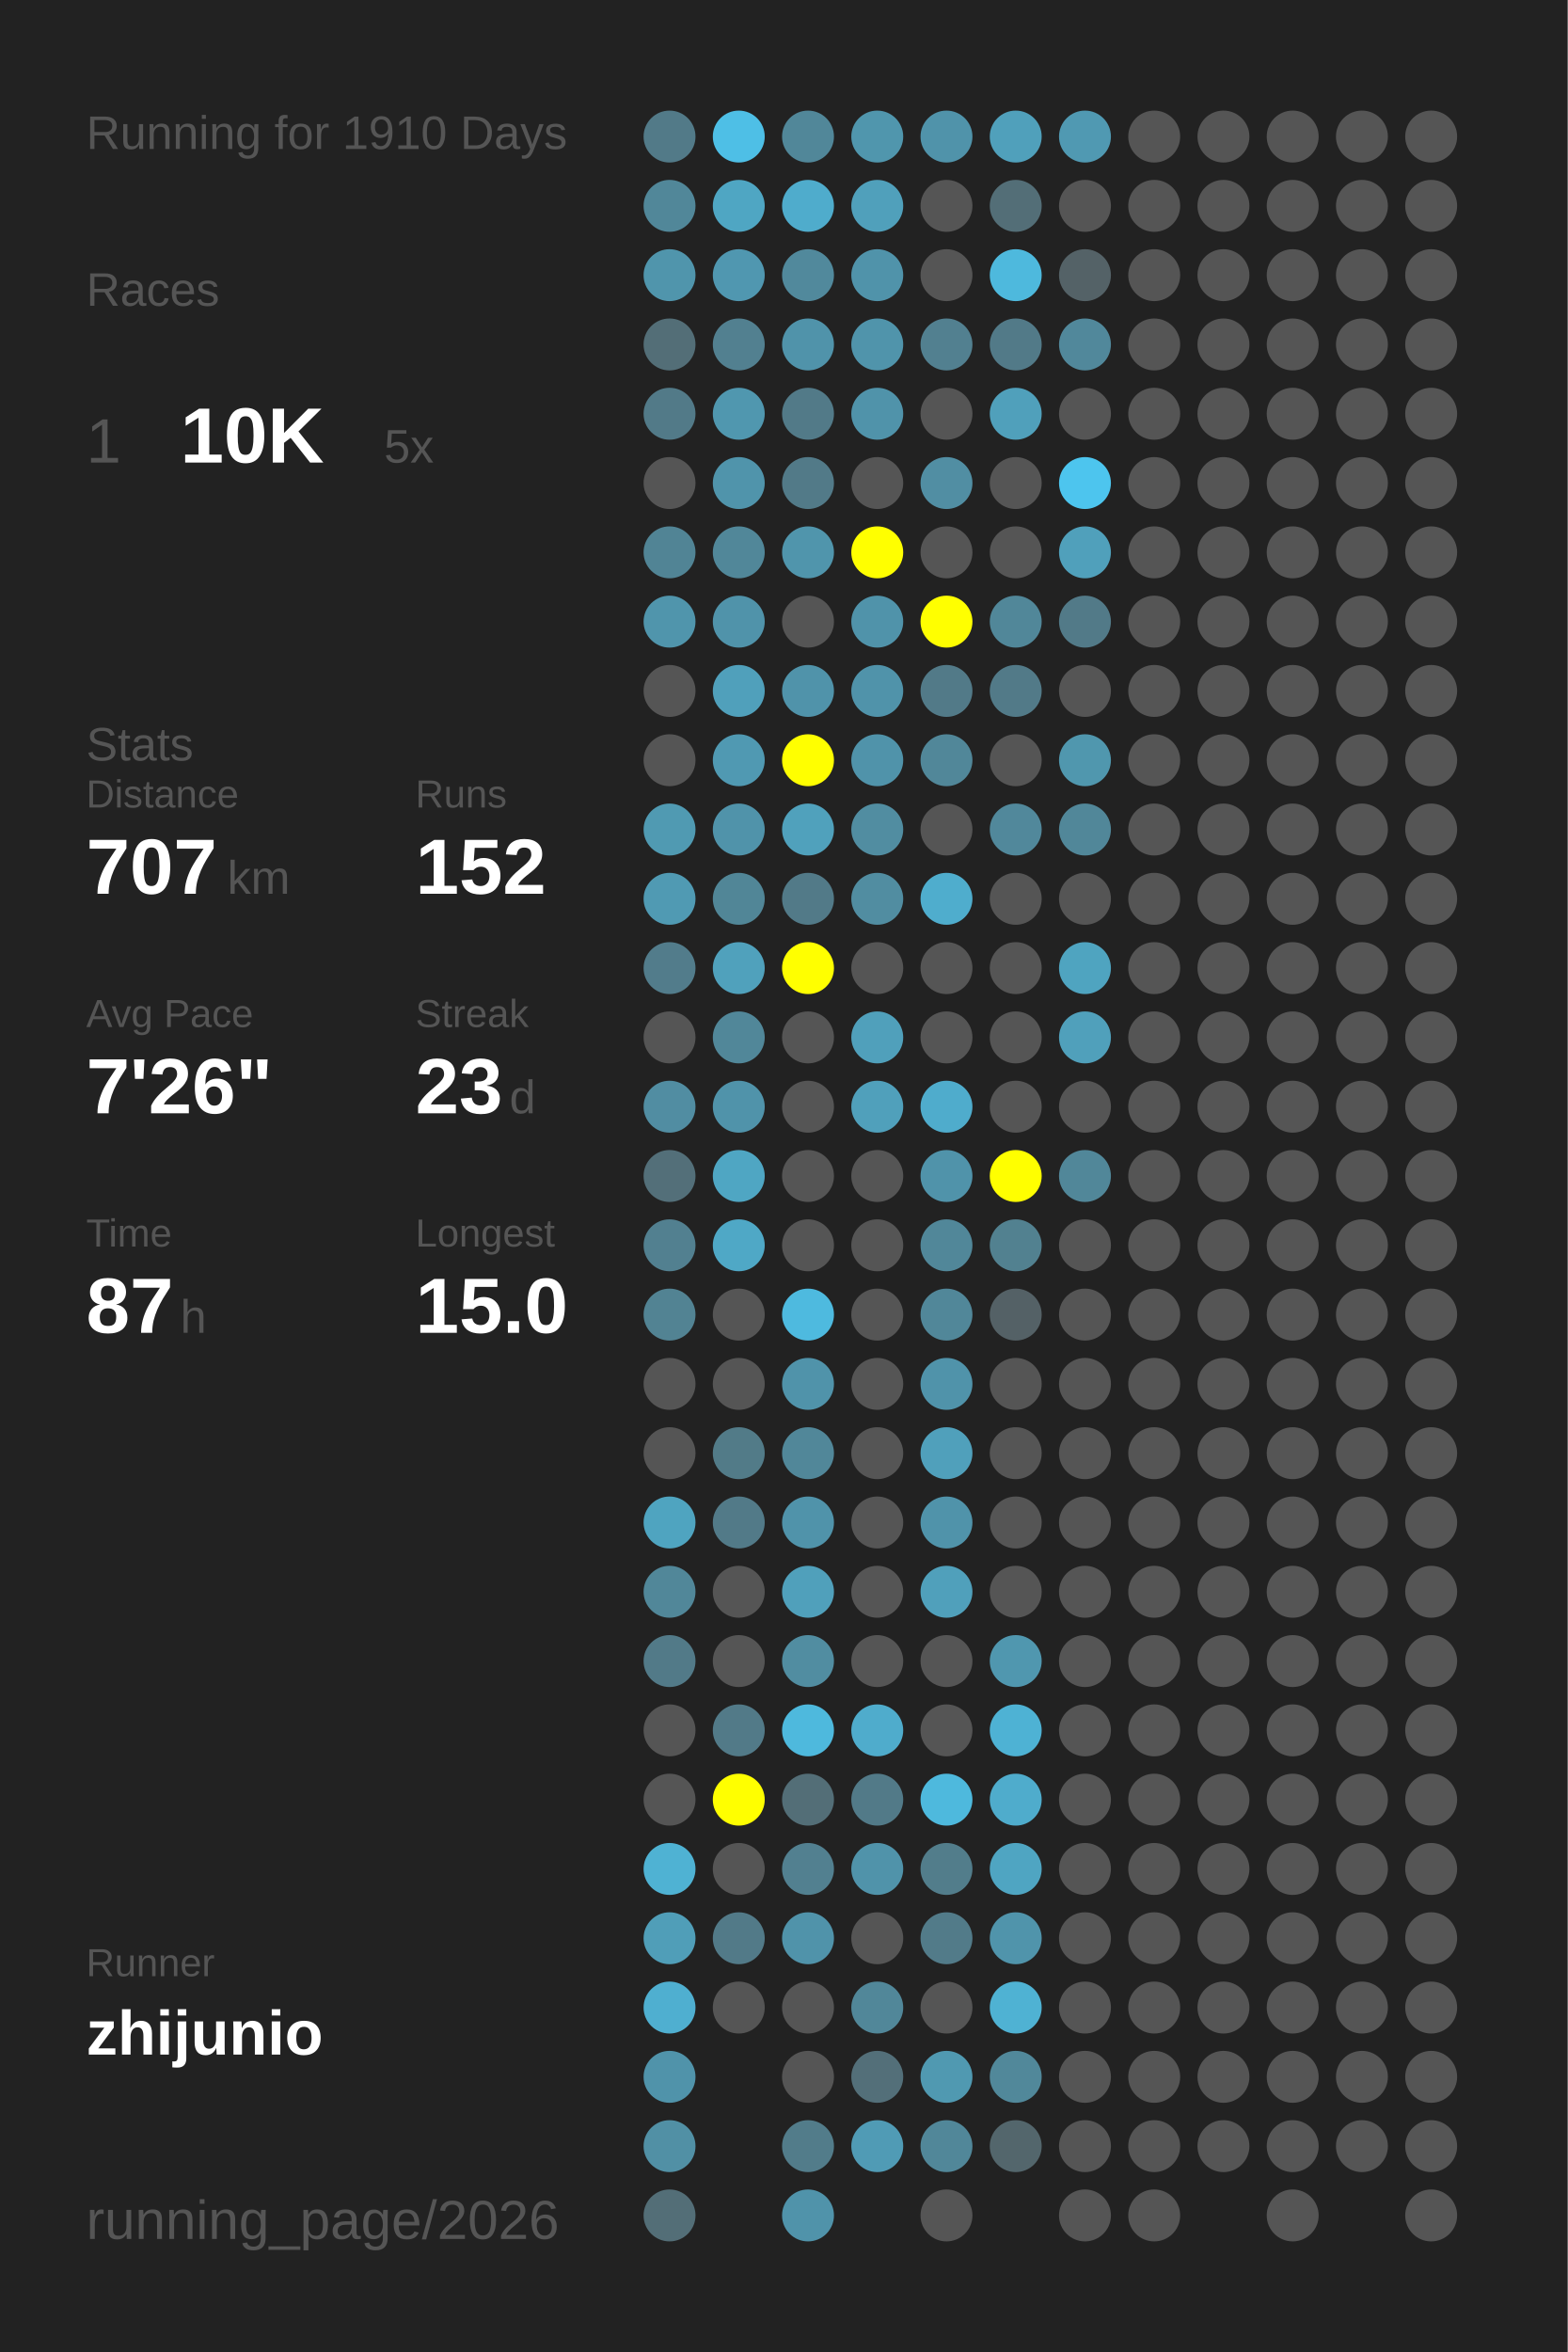
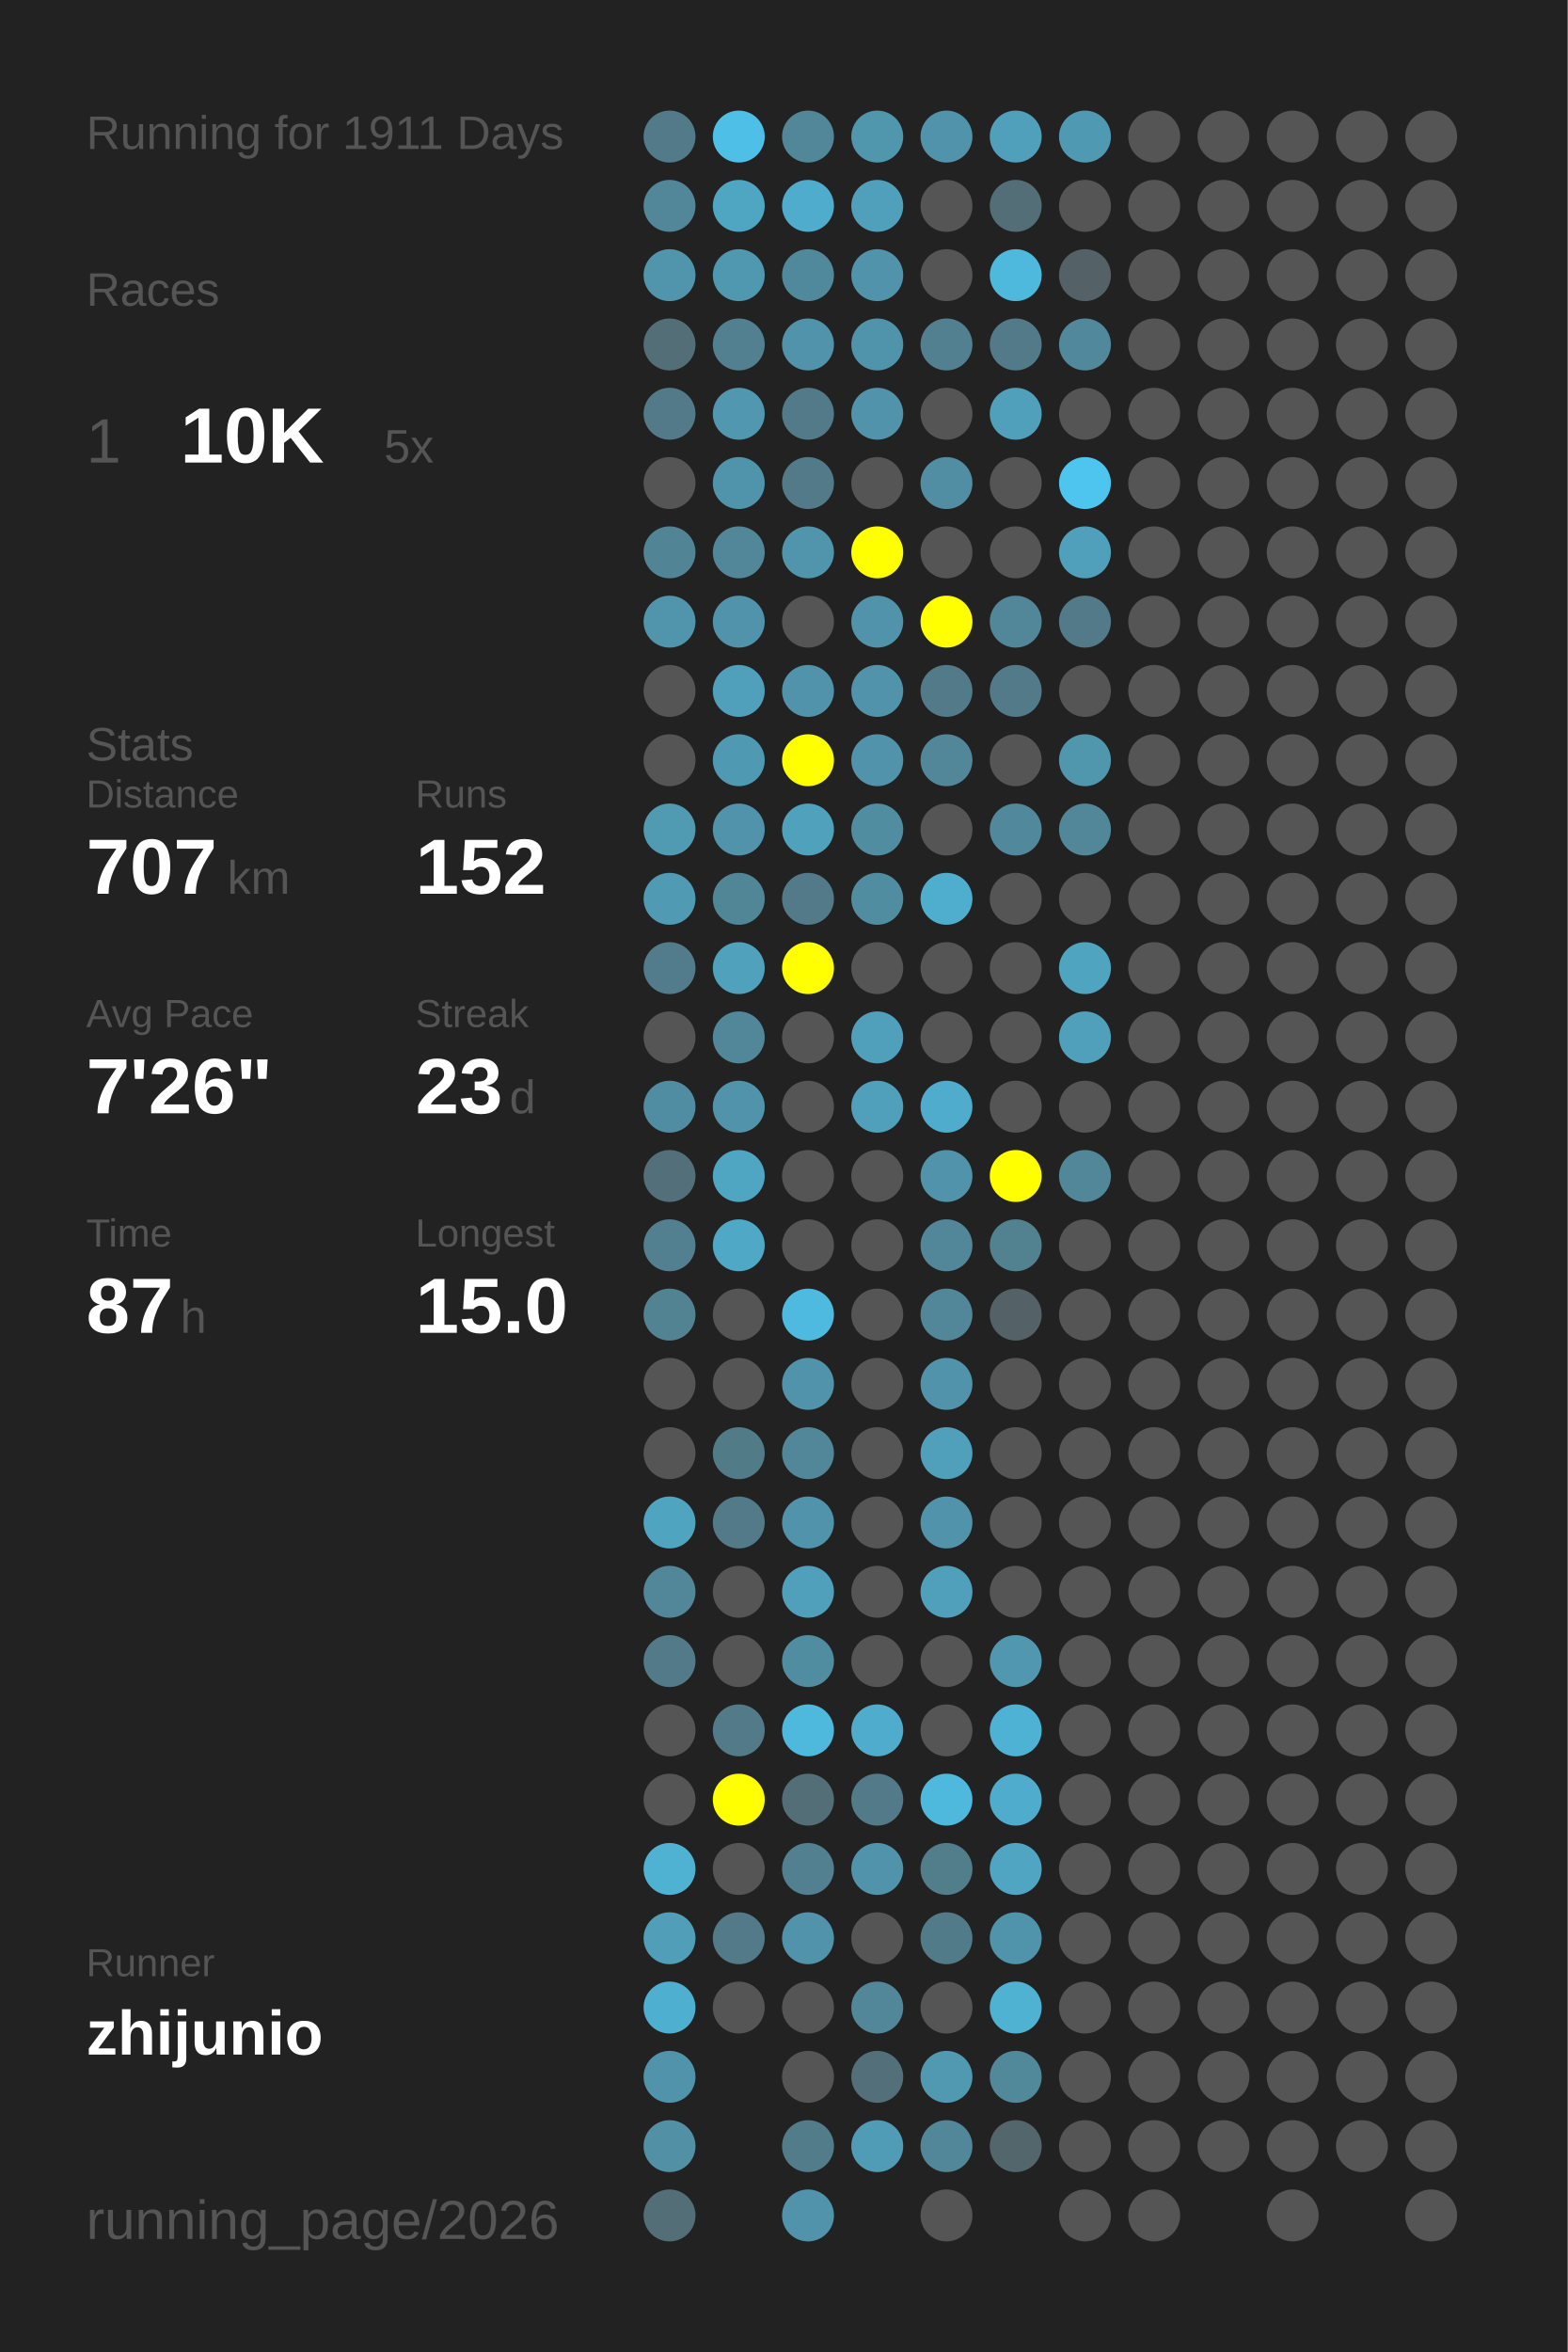
<svg xmlns="http://www.w3.org/2000/svg" baseProfile="full" height="300mm" version="1.1" viewBox="0,0,200,300" width="200mm">
  <defs />
  <rect fill="#222222" height="300" width="200" x="0" y="0" />
-   <text fill="#555555" style="font-size:6px; font-family:Arial;" x="11" y="19">Running for 1910 Days</text>
+   <text fill="#555555" style="font-size:6px; font-family:Arial;" x="11" y="19">Running for 1911 Days</text>
  <text fill="#555555" style="font-size:6px; font-family:Arial;" x="11" y="39">Races</text>
  <text fill="#555555" style="font-size:8px; font-family:Arial;" x="11" y="59">1</text>
  <text fill="#FFFFFF" style="font-size:10px; font-family:Arial; font-weight:bold;" x="23" y="59">10K</text>
  <text fill="#555555" style="font-size:6px; font-family:Arial;" x="49" y="59">5x</text>
  <text fill="#555555" style="font-size:6px; font-family:Arial;" x="11" y="97">Stats</text>
  <text fill="#555555" style="font-size:5px; font-family:Arial;" x="11" y="103">Distance</text>
  <text fill="#FFFFFF" style="font-size:10px; font-family:Arial; font-weight:bold;" x="11" y="114">707</text>
  <text fill="#555555" style="font-size:6px; font-family:Arial;" x="29" y="114">km</text>
  <text fill="#555555" style="font-size:5px; font-family:Arial;" x="53" y="103">Runs</text>
  <text fill="#FFFFFF" style="font-size:10px; font-family:Arial; font-weight:bold;" x="53" y="114">152</text>
  <text fill="#555555" style="font-size:5px; font-family:Arial;" x="11" y="131">Avg Pace</text>
  <text fill="#FFFFFF" style="font-size:10px; font-family:Arial; font-weight:bold;" x="11" y="142">7'26"</text>
  <text fill="#555555" style="font-size:5px; font-family:Arial;" x="53" y="131">Streak</text>
  <text fill="#FFFFFF" style="font-size:10px; font-family:Arial; font-weight:bold;" x="53" y="142">23</text>
  <text fill="#555555" style="font-size:6px; font-family:Arial;" x="65" y="142">d</text>
  <text fill="#555555" style="font-size:5px; font-family:Arial;" x="11" y="159">Time</text>
  <text fill="#FFFFFF" style="font-size:10px; font-family:Arial; font-weight:bold;" x="11" y="170">87</text>
  <text fill="#555555" style="font-size:6px; font-family:Arial;" x="23" y="170">h</text>
  <text fill="#555555" style="font-size:5px; font-family:Arial;" x="53" y="159">Longest</text>
  <text fill="#FFFFFF" style="font-size:10px; font-family:Arial; font-weight:bold;" x="53" y="170">15.0</text>
  <text fill="#555555" style="font-size:5px; font-family:Arial;" x="11" y="252.065">Runner</text>
  <text fill="#FFFFFF" style="font-size:8px; font-family:Arial; font-weight:bold;" x="11" y="262.065">zhijunio</text>
  <text fill="#555555" style="font-size:7px; font-family:Arial;" x="11" y="285.581">running_page/2026</text>
  <circle cx="85.417" cy="17.419" fill="#527a88" r="3.312" />
  <circle cx="85.417" cy="26.258" fill="#518799" r="3.312" />
  <circle cx="85.417" cy="35.097" fill="#5095ac" r="3.312" />
  <circle cx="85.417" cy="43.935" fill="#536e77" r="3.312" />
  <circle cx="85.417" cy="52.774" fill="#527a88" r="3.312" />
  <circle cx="85.417" cy="61.613" fill="#555555" r="3.312" />
  <circle cx="85.417" cy="70.452" fill="#518495" r="3.312" />
  <circle cx="85.417" cy="79.29" fill="#5095ac" r="3.312" />
  <circle cx="85.417" cy="88.129" fill="#555555" r="3.312" />
  <circle cx="85.417" cy="96.968" fill="#555555" r="3.312" />
  <circle cx="85.417" cy="105.806" fill="#509ab2" r="3.312" />
  <circle cx="85.417" cy="114.645" fill="#509ab3" r="3.312" />
  <circle cx="85.417" cy="123.484" fill="#527c8b" r="3.312" />
  <circle cx="85.417" cy="132.323" fill="#555555" r="3.312" />
  <circle cx="85.417" cy="141.161" fill="#518da2" r="3.312" />
  <circle cx="85.417" cy="150" fill="#536f79" r="3.312" />
  <circle cx="85.417" cy="158.839" fill="#528090" r="3.312" />
  <circle cx="85.417" cy="167.677" fill="#528393" r="3.312" />
  <circle cx="85.417" cy="176.516" fill="#555555" r="3.312" />
  <circle cx="85.417" cy="185.355" fill="#555555" r="3.312" />
  <circle cx="85.417" cy="194.194" fill="#4fa4c0" r="3.312" />
  <circle cx="85.417" cy="203.032" fill="#518799" r="3.312" />
  <circle cx="85.417" cy="211.871" fill="#527a88" r="3.312" />
  <circle cx="85.417" cy="220.71" fill="#555555" r="3.312" />
  <circle cx="85.417" cy="229.548" fill="#555555" r="3.312" />
  <circle cx="85.417" cy="238.387" fill="#4fb2d3" r="3.312" />
  <circle cx="85.417" cy="247.226" fill="#509eb8" r="3.312" />
  <circle cx="85.417" cy="256.065" fill="#4fafd0" r="3.312" />
  <circle cx="85.417" cy="264.903" fill="#5093aa" r="3.312" />
  <circle cx="85.417" cy="273.742" fill="#5190a5" r="3.312" />
  <circle cx="85.417" cy="282.581" fill="#536e77" r="3.312" />
  <circle cx="94.25" cy="17.419" fill="#4ebfe6" r="3.312" />
  <circle cx="94.25" cy="26.258" fill="#4fa6c3" r="3.312" />
  <circle cx="94.25" cy="35.097" fill="#5097b0" r="3.312" />
  <circle cx="94.25" cy="43.935" fill="#528090" r="3.312" />
  <circle cx="94.25" cy="52.774" fill="#5097af" r="3.312" />
  <circle cx="94.25" cy="61.613" fill="#5094ab" r="3.312" />
  <circle cx="94.25" cy="70.452" fill="#518799" r="3.312" />
  <circle cx="94.25" cy="79.29" fill="#5093aa" r="3.312" />
  <circle cx="94.25" cy="88.129" fill="#50a0bb" r="3.312" />
  <circle cx="94.25" cy="96.968" fill="#5099b2" r="3.312" />
  <circle cx="94.25" cy="105.806" fill="#5093aa" r="3.312" />
  <circle cx="94.25" cy="114.645" fill="#518697" r="3.312" />
  <circle cx="94.25" cy="123.484" fill="#50a1bc" r="3.312" />
  <circle cx="94.25" cy="132.323" fill="#518799" r="3.312" />
  <circle cx="94.25" cy="141.161" fill="#5093aa" r="3.312" />
  <circle cx="94.25" cy="150" fill="#4fa6c3" r="3.312" />
  <circle cx="94.25" cy="158.839" fill="#4fa8c6" r="3.312" />
  <circle cx="94.25" cy="167.677" fill="#555555" r="3.312" />
  <circle cx="94.25" cy="176.516" fill="#555555" r="3.312" />
  <circle cx="94.25" cy="185.355" fill="#527b88" r="3.312" />
  <circle cx="94.25" cy="194.194" fill="#527a88" r="3.312" />
  <circle cx="94.25" cy="203.032" fill="#555555" r="3.312" />
  <circle cx="94.25" cy="211.871" fill="#555555" r="3.312" />
  <circle cx="94.25" cy="220.71" fill="#527a88" r="3.312" />
  <circle cx="94.25" cy="229.548" fill="#FFFF00" r="3.312" />
  <circle cx="94.25" cy="238.387" fill="#555555" r="3.312" />
  <circle cx="94.25" cy="247.226" fill="#527a88" r="3.312" />
  <circle cx="94.25" cy="256.065" fill="#555555" r="3.312" />
  <circle cx="103.083" cy="17.419" fill="#518799" r="3.312" />
  <circle cx="103.083" cy="26.258" fill="#4faccc" r="3.312" />
  <circle cx="103.083" cy="35.097" fill="#51899c" r="3.312" />
  <circle cx="103.083" cy="43.935" fill="#5093aa" r="3.312" />
  <circle cx="103.083" cy="52.774" fill="#527a88" r="3.312" />
  <circle cx="103.083" cy="61.613" fill="#527a88" r="3.312" />
  <circle cx="103.083" cy="70.452" fill="#5095ac" r="3.312" />
  <circle cx="103.083" cy="79.29" fill="#555555" r="3.312" />
  <circle cx="103.083" cy="88.129" fill="#5093aa" r="3.312" />
  <circle cx="103.083" cy="96.968" fill="#FFFF00" r="3.312" />
  <circle cx="103.083" cy="105.806" fill="#50a1bc" r="3.312" />
  <circle cx="103.083" cy="114.645" fill="#527a88" r="3.312" />
  <circle cx="103.083" cy="123.484" fill="#FFFF00" r="3.312" />
  <circle cx="103.083" cy="132.323" fill="#555555" r="3.312" />
  <circle cx="103.083" cy="141.161" fill="#555555" r="3.312" />
  <circle cx="103.083" cy="150" fill="#555555" r="3.312" />
  <circle cx="103.083" cy="158.839" fill="#555555" r="3.312" />
  <circle cx="103.083" cy="167.677" fill="#4ebadf" r="3.312" />
  <circle cx="103.083" cy="176.516" fill="#5093aa" r="3.312" />
  <circle cx="103.083" cy="185.355" fill="#518799" r="3.312" />
  <circle cx="103.083" cy="194.194" fill="#5093aa" r="3.312" />
  <circle cx="103.083" cy="203.032" fill="#50a0bb" r="3.312" />
  <circle cx="103.083" cy="211.871" fill="#518da1" r="3.312" />
  <circle cx="103.083" cy="220.71" fill="#4eb9dd" r="3.312" />
  <circle cx="103.083" cy="229.548" fill="#536e77" r="3.312" />
  <circle cx="103.083" cy="238.387" fill="#528090" r="3.312" />
  <circle cx="103.083" cy="247.226" fill="#5093aa" r="3.312" />
  <circle cx="103.083" cy="256.065" fill="#555555" r="3.312" />
  <circle cx="103.083" cy="264.903" fill="#555555" r="3.312" />
  <circle cx="103.083" cy="273.742" fill="#527c8a" r="3.312" />
  <circle cx="103.083" cy="282.581" fill="#5093aa" r="3.312" />
  <circle cx="111.917" cy="17.419" fill="#5096ad" r="3.312" />
  <circle cx="111.917" cy="26.258" fill="#50a0bb" r="3.312" />
  <circle cx="111.917" cy="35.097" fill="#5093aa" r="3.312" />
  <circle cx="111.917" cy="43.935" fill="#5094ab" r="3.312" />
  <circle cx="111.917" cy="52.774" fill="#5093aa" r="3.312" />
  <circle cx="111.917" cy="61.613" fill="#555555" r="3.312" />
  <circle cx="111.917" cy="70.452" fill="#FFFF00" r="3.312" />
  <circle cx="111.917" cy="79.29" fill="#5093aa" r="3.312" />
  <circle cx="111.917" cy="88.129" fill="#5093aa" r="3.312" />
  <circle cx="111.917" cy="96.968" fill="#5093aa" r="3.312" />
  <circle cx="111.917" cy="105.806" fill="#518da1" r="3.312" />
  <circle cx="111.917" cy="114.645" fill="#518da1" r="3.312" />
  <circle cx="111.917" cy="123.484" fill="#555555" r="3.312" />
  <circle cx="111.917" cy="132.323" fill="#50a0bb" r="3.312" />
  <circle cx="111.917" cy="141.161" fill="#50a0bb" r="3.312" />
  <circle cx="111.917" cy="150" fill="#555555" r="3.312" />
  <circle cx="111.917" cy="158.839" fill="#555555" r="3.312" />
  <circle cx="111.917" cy="167.677" fill="#555555" r="3.312" />
  <circle cx="111.917" cy="176.516" fill="#555555" r="3.312" />
  <circle cx="111.917" cy="185.355" fill="#555555" r="3.312" />
  <circle cx="111.917" cy="194.194" fill="#555555" r="3.312" />
  <circle cx="111.917" cy="203.032" fill="#555555" r="3.312" />
  <circle cx="111.917" cy="211.871" fill="#555555" r="3.312" />
  <circle cx="111.917" cy="220.71" fill="#4faccc" r="3.312" />
  <circle cx="111.917" cy="229.548" fill="#527a88" r="3.312" />
  <circle cx="111.917" cy="238.387" fill="#5093aa" r="3.312" />
  <circle cx="111.917" cy="247.226" fill="#555555" r="3.312" />
  <circle cx="111.917" cy="256.065" fill="#518799" r="3.312" />
  <circle cx="111.917" cy="264.903" fill="#536f79" r="3.312" />
  <circle cx="111.917" cy="273.742" fill="#509bb5" r="3.312" />
  <circle cx="120.75" cy="17.419" fill="#5093aa" r="3.312" />
  <circle cx="120.75" cy="26.258" fill="#555555" r="3.312" />
  <circle cx="120.75" cy="35.097" fill="#555555" r="3.312" />
  <circle cx="120.75" cy="43.935" fill="#528090" r="3.312" />
  <circle cx="120.75" cy="52.774" fill="#555555" r="3.312" />
  <circle cx="120.75" cy="61.613" fill="#518ea3" r="3.312" />
  <circle cx="120.75" cy="70.452" fill="#555555" r="3.312" />
  <circle cx="120.75" cy="79.29" fill="#FFFF00" r="3.312" />
  <circle cx="120.75" cy="88.129" fill="#527a88" r="3.312" />
  <circle cx="120.75" cy="96.968" fill="#518799" r="3.312" />
  <circle cx="120.75" cy="105.806" fill="#555555" r="3.312" />
  <circle cx="120.75" cy="114.645" fill="#4fadcd" r="3.312" />
  <circle cx="120.75" cy="123.484" fill="#555555" r="3.312" />
  <circle cx="120.75" cy="132.323" fill="#555555" r="3.312" />
  <circle cx="120.75" cy="141.161" fill="#4faccc" r="3.312" />
  <circle cx="120.75" cy="150" fill="#5093aa" r="3.312" />
  <circle cx="120.75" cy="158.839" fill="#518799" r="3.312" />
  <circle cx="120.75" cy="167.677" fill="#518799" r="3.312" />
  <circle cx="120.75" cy="176.516" fill="#5093aa" r="3.312" />
  <circle cx="120.75" cy="185.355" fill="#50a0bb" r="3.312" />
  <circle cx="120.75" cy="194.194" fill="#5093aa" r="3.312" />
  <circle cx="120.75" cy="203.032" fill="#50a0bb" r="3.312" />
  <circle cx="120.75" cy="211.871" fill="#555555" r="3.312" />
  <circle cx="120.75" cy="220.71" fill="#555555" r="3.312" />
  <circle cx="120.75" cy="229.548" fill="#4eb9dd" r="3.312" />
  <circle cx="120.75" cy="238.387" fill="#527d8b" r="3.312" />
  <circle cx="120.75" cy="247.226" fill="#527b89" r="3.312" />
  <circle cx="120.75" cy="256.065" fill="#555555" r="3.312" />
  <circle cx="120.75" cy="264.903" fill="#5099b1" r="3.312" />
  <circle cx="120.75" cy="273.742" fill="#518799" r="3.312" />
  <circle cx="120.75" cy="282.581" fill="#555555" r="3.312" />
  <circle cx="129.583" cy="17.419" fill="#50a0bb" r="3.312" />
  <circle cx="129.583" cy="26.258" fill="#536e77" r="3.312" />
  <circle cx="129.583" cy="35.097" fill="#4eb9dd" r="3.312" />
  <circle cx="129.583" cy="43.935" fill="#527a88" r="3.312" />
  <circle cx="129.583" cy="52.774" fill="#50a0bb" r="3.312" />
  <circle cx="129.583" cy="61.613" fill="#555555" r="3.312" />
  <circle cx="129.583" cy="70.452" fill="#555555" r="3.312" />
  <circle cx="129.583" cy="79.29" fill="#518799" r="3.312" />
  <circle cx="129.583" cy="88.129" fill="#527a88" r="3.312" />
  <circle cx="129.583" cy="96.968" fill="#555555" r="3.312" />
  <circle cx="129.583" cy="105.806" fill="#51889b" r="3.312" />
  <circle cx="129.583" cy="114.645" fill="#555555" r="3.312" />
  <circle cx="129.583" cy="123.484" fill="#555555" r="3.312" />
  <circle cx="129.583" cy="132.323" fill="#555555" r="3.312" />
  <circle cx="129.583" cy="141.161" fill="#555555" r="3.312" />
  <circle cx="129.583" cy="150" fill="#FFFF00" r="3.312" />
  <circle cx="129.583" cy="158.839" fill="#528190" r="3.312" />
  <circle cx="129.583" cy="167.677" fill="#546166" r="3.312" />
  <circle cx="129.583" cy="176.516" fill="#555555" r="3.312" />
  <circle cx="129.583" cy="185.355" fill="#555555" r="3.312" />
  <circle cx="129.583" cy="194.194" fill="#555555" r="3.312" />
  <circle cx="129.583" cy="203.032" fill="#555555" r="3.312" />
  <circle cx="129.583" cy="211.871" fill="#5097af" r="3.312" />
  <circle cx="129.583" cy="220.71" fill="#4eb2d4" r="3.312" />
  <circle cx="129.583" cy="229.548" fill="#4faccc" r="3.312" />
  <circle cx="129.583" cy="238.387" fill="#4fa5c2" r="3.312" />
  <circle cx="129.583" cy="247.226" fill="#5094ab" r="3.312" />
  <circle cx="129.583" cy="256.065" fill="#4fb2d3" r="3.312" />
  <circle cx="129.583" cy="264.903" fill="#51889a" r="3.312" />
  <circle cx="129.583" cy="273.742" fill="#53666c" r="3.312" />
  <circle cx="138.417" cy="17.419" fill="#5099b2" r="3.312" />
  <circle cx="138.417" cy="26.258" fill="#555555" r="3.312" />
  <circle cx="138.417" cy="35.097" fill="#546267" r="3.312" />
  <circle cx="138.417" cy="43.935" fill="#51889b" r="3.312" />
  <circle cx="138.417" cy="52.774" fill="#555555" r="3.312" />
  <circle cx="138.417" cy="61.613" fill="#4dc5ee" r="3.312" />
  <circle cx="138.417" cy="70.452" fill="#50a0bb" r="3.312" />
  <circle cx="138.417" cy="79.29" fill="#527a88" r="3.312" />
  <circle cx="138.417" cy="88.129" fill="#555555" r="3.312" />
  <circle cx="138.417" cy="96.968" fill="#5097ae" r="3.312" />
  <circle cx="138.417" cy="105.806" fill="#518799" r="3.312" />
  <circle cx="138.417" cy="114.645" fill="#555555" r="3.312" />
  <circle cx="138.417" cy="123.484" fill="#4fa4c0" r="3.312" />
  <circle cx="138.417" cy="132.323" fill="#50a0bb" r="3.312" />
  <circle cx="138.417" cy="141.161" fill="#555555" r="3.312" />
  <circle cx="138.417" cy="150" fill="#518799" r="3.312" />
  <circle cx="138.417" cy="158.839" fill="#555555" r="3.312" />
  <circle cx="138.417" cy="167.677" fill="#555555" r="3.312" />
  <circle cx="138.417" cy="176.516" fill="#555555" r="3.312" />
  <circle cx="138.417" cy="185.355" fill="#555555" r="3.312" />
  <circle cx="138.417" cy="194.194" fill="#555555" r="3.312" />
  <circle cx="138.417" cy="203.032" fill="#555555" r="3.312" />
  <circle cx="138.417" cy="211.871" fill="#555555" r="3.312" />
  <circle cx="138.417" cy="220.71" fill="#555555" r="3.312" />
  <circle cx="138.417" cy="229.548" fill="#555555" r="3.312" />
  <circle cx="138.417" cy="238.387" fill="#555555" r="3.312" />
  <circle cx="138.417" cy="247.226" fill="#555555" r="3.312" />
  <circle cx="138.417" cy="256.065" fill="#555555" r="3.312" />
  <circle cx="138.417" cy="264.903" fill="#555555" r="3.312" />
  <circle cx="138.417" cy="273.742" fill="#555555" r="3.312" />
  <circle cx="138.417" cy="282.581" fill="#555555" r="3.312" />
  <circle cx="147.25" cy="17.419" fill="#555555" r="3.312" />
  <circle cx="147.25" cy="26.258" fill="#555555" r="3.312" />
  <circle cx="147.25" cy="35.097" fill="#555555" r="3.312" />
  <circle cx="147.25" cy="43.935" fill="#555555" r="3.312" />
  <circle cx="147.25" cy="52.774" fill="#555555" r="3.312" />
  <circle cx="147.25" cy="61.613" fill="#555555" r="3.312" />
  <circle cx="147.25" cy="70.452" fill="#555555" r="3.312" />
  <circle cx="147.25" cy="79.29" fill="#555555" r="3.312" />
  <circle cx="147.25" cy="88.129" fill="#555555" r="3.312" />
  <circle cx="147.25" cy="96.968" fill="#555555" r="3.312" />
  <circle cx="147.25" cy="105.806" fill="#555555" r="3.312" />
  <circle cx="147.25" cy="114.645" fill="#555555" r="3.312" />
  <circle cx="147.25" cy="123.484" fill="#555555" r="3.312" />
  <circle cx="147.25" cy="132.323" fill="#555555" r="3.312" />
  <circle cx="147.25" cy="141.161" fill="#555555" r="3.312" />
  <circle cx="147.25" cy="150" fill="#555555" r="3.312" />
  <circle cx="147.25" cy="158.839" fill="#555555" r="3.312" />
  <circle cx="147.25" cy="167.677" fill="#555555" r="3.312" />
  <circle cx="147.25" cy="176.516" fill="#555555" r="3.312" />
  <circle cx="147.25" cy="185.355" fill="#555555" r="3.312" />
  <circle cx="147.25" cy="194.194" fill="#555555" r="3.312" />
  <circle cx="147.25" cy="203.032" fill="#555555" r="3.312" />
  <circle cx="147.25" cy="211.871" fill="#555555" r="3.312" />
  <circle cx="147.25" cy="220.71" fill="#555555" r="3.312" />
  <circle cx="147.25" cy="229.548" fill="#555555" r="3.312" />
  <circle cx="147.25" cy="238.387" fill="#555555" r="3.312" />
  <circle cx="147.25" cy="247.226" fill="#555555" r="3.312" />
  <circle cx="147.25" cy="256.065" fill="#555555" r="3.312" />
  <circle cx="147.25" cy="264.903" fill="#555555" r="3.312" />
  <circle cx="147.25" cy="273.742" fill="#555555" r="3.312" />
  <circle cx="147.25" cy="282.581" fill="#555555" r="3.312" />
  <circle cx="156.083" cy="17.419" fill="#555555" r="3.312" />
  <circle cx="156.083" cy="26.258" fill="#555555" r="3.312" />
  <circle cx="156.083" cy="35.097" fill="#555555" r="3.312" />
  <circle cx="156.083" cy="43.935" fill="#555555" r="3.312" />
  <circle cx="156.083" cy="52.774" fill="#555555" r="3.312" />
  <circle cx="156.083" cy="61.613" fill="#555555" r="3.312" />
  <circle cx="156.083" cy="70.452" fill="#555555" r="3.312" />
  <circle cx="156.083" cy="79.29" fill="#555555" r="3.312" />
  <circle cx="156.083" cy="88.129" fill="#555555" r="3.312" />
  <circle cx="156.083" cy="96.968" fill="#555555" r="3.312" />
  <circle cx="156.083" cy="105.806" fill="#555555" r="3.312" />
  <circle cx="156.083" cy="114.645" fill="#555555" r="3.312" />
  <circle cx="156.083" cy="123.484" fill="#555555" r="3.312" />
  <circle cx="156.083" cy="132.323" fill="#555555" r="3.312" />
  <circle cx="156.083" cy="141.161" fill="#555555" r="3.312" />
  <circle cx="156.083" cy="150" fill="#555555" r="3.312" />
  <circle cx="156.083" cy="158.839" fill="#555555" r="3.312" />
  <circle cx="156.083" cy="167.677" fill="#555555" r="3.312" />
  <circle cx="156.083" cy="176.516" fill="#555555" r="3.312" />
  <circle cx="156.083" cy="185.355" fill="#555555" r="3.312" />
  <circle cx="156.083" cy="194.194" fill="#555555" r="3.312" />
  <circle cx="156.083" cy="203.032" fill="#555555" r="3.312" />
  <circle cx="156.083" cy="211.871" fill="#555555" r="3.312" />
  <circle cx="156.083" cy="220.71" fill="#555555" r="3.312" />
  <circle cx="156.083" cy="229.548" fill="#555555" r="3.312" />
  <circle cx="156.083" cy="238.387" fill="#555555" r="3.312" />
  <circle cx="156.083" cy="247.226" fill="#555555" r="3.312" />
  <circle cx="156.083" cy="256.065" fill="#555555" r="3.312" />
  <circle cx="156.083" cy="264.903" fill="#555555" r="3.312" />
  <circle cx="156.083" cy="273.742" fill="#555555" r="3.312" />
  <circle cx="164.917" cy="17.419" fill="#555555" r="3.312" />
  <circle cx="164.917" cy="26.258" fill="#555555" r="3.312" />
  <circle cx="164.917" cy="35.097" fill="#555555" r="3.312" />
  <circle cx="164.917" cy="43.935" fill="#555555" r="3.312" />
  <circle cx="164.917" cy="52.774" fill="#555555" r="3.312" />
  <circle cx="164.917" cy="61.613" fill="#555555" r="3.312" />
  <circle cx="164.917" cy="70.452" fill="#555555" r="3.312" />
  <circle cx="164.917" cy="79.29" fill="#555555" r="3.312" />
  <circle cx="164.917" cy="88.129" fill="#555555" r="3.312" />
  <circle cx="164.917" cy="96.968" fill="#555555" r="3.312" />
  <circle cx="164.917" cy="105.806" fill="#555555" r="3.312" />
  <circle cx="164.917" cy="114.645" fill="#555555" r="3.312" />
  <circle cx="164.917" cy="123.484" fill="#555555" r="3.312" />
  <circle cx="164.917" cy="132.323" fill="#555555" r="3.312" />
  <circle cx="164.917" cy="141.161" fill="#555555" r="3.312" />
  <circle cx="164.917" cy="150" fill="#555555" r="3.312" />
  <circle cx="164.917" cy="158.839" fill="#555555" r="3.312" />
  <circle cx="164.917" cy="167.677" fill="#555555" r="3.312" />
  <circle cx="164.917" cy="176.516" fill="#555555" r="3.312" />
  <circle cx="164.917" cy="185.355" fill="#555555" r="3.312" />
  <circle cx="164.917" cy="194.194" fill="#555555" r="3.312" />
  <circle cx="164.917" cy="203.032" fill="#555555" r="3.312" />
  <circle cx="164.917" cy="211.871" fill="#555555" r="3.312" />
  <circle cx="164.917" cy="220.71" fill="#555555" r="3.312" />
  <circle cx="164.917" cy="229.548" fill="#555555" r="3.312" />
  <circle cx="164.917" cy="238.387" fill="#555555" r="3.312" />
  <circle cx="164.917" cy="247.226" fill="#555555" r="3.312" />
  <circle cx="164.917" cy="256.065" fill="#555555" r="3.312" />
  <circle cx="164.917" cy="264.903" fill="#555555" r="3.312" />
  <circle cx="164.917" cy="273.742" fill="#555555" r="3.312" />
  <circle cx="164.917" cy="282.581" fill="#555555" r="3.312" />
  <circle cx="173.75" cy="17.419" fill="#555555" r="3.312" />
  <circle cx="173.75" cy="26.258" fill="#555555" r="3.312" />
  <circle cx="173.75" cy="35.097" fill="#555555" r="3.312" />
  <circle cx="173.75" cy="43.935" fill="#555555" r="3.312" />
  <circle cx="173.75" cy="52.774" fill="#555555" r="3.312" />
  <circle cx="173.75" cy="61.613" fill="#555555" r="3.312" />
  <circle cx="173.75" cy="70.452" fill="#555555" r="3.312" />
  <circle cx="173.75" cy="79.29" fill="#555555" r="3.312" />
  <circle cx="173.75" cy="88.129" fill="#555555" r="3.312" />
  <circle cx="173.75" cy="96.968" fill="#555555" r="3.312" />
  <circle cx="173.75" cy="105.806" fill="#555555" r="3.312" />
  <circle cx="173.75" cy="114.645" fill="#555555" r="3.312" />
  <circle cx="173.75" cy="123.484" fill="#555555" r="3.312" />
  <circle cx="173.75" cy="132.323" fill="#555555" r="3.312" />
  <circle cx="173.75" cy="141.161" fill="#555555" r="3.312" />
  <circle cx="173.75" cy="150" fill="#555555" r="3.312" />
  <circle cx="173.75" cy="158.839" fill="#555555" r="3.312" />
  <circle cx="173.75" cy="167.677" fill="#555555" r="3.312" />
  <circle cx="173.75" cy="176.516" fill="#555555" r="3.312" />
  <circle cx="173.75" cy="185.355" fill="#555555" r="3.312" />
  <circle cx="173.75" cy="194.194" fill="#555555" r="3.312" />
  <circle cx="173.75" cy="203.032" fill="#555555" r="3.312" />
  <circle cx="173.75" cy="211.871" fill="#555555" r="3.312" />
  <circle cx="173.75" cy="220.71" fill="#555555" r="3.312" />
  <circle cx="173.75" cy="229.548" fill="#555555" r="3.312" />
  <circle cx="173.75" cy="238.387" fill="#555555" r="3.312" />
  <circle cx="173.75" cy="247.226" fill="#555555" r="3.312" />
  <circle cx="173.75" cy="256.065" fill="#555555" r="3.312" />
  <circle cx="173.75" cy="264.903" fill="#555555" r="3.312" />
  <circle cx="173.75" cy="273.742" fill="#555555" r="3.312" />
  <circle cx="182.583" cy="17.419" fill="#555555" r="3.312" />
  <circle cx="182.583" cy="26.258" fill="#555555" r="3.312" />
  <circle cx="182.583" cy="35.097" fill="#555555" r="3.312" />
  <circle cx="182.583" cy="43.935" fill="#555555" r="3.312" />
  <circle cx="182.583" cy="52.774" fill="#555555" r="3.312" />
  <circle cx="182.583" cy="61.613" fill="#555555" r="3.312" />
  <circle cx="182.583" cy="70.452" fill="#555555" r="3.312" />
  <circle cx="182.583" cy="79.29" fill="#555555" r="3.312" />
  <circle cx="182.583" cy="88.129" fill="#555555" r="3.312" />
  <circle cx="182.583" cy="96.968" fill="#555555" r="3.312" />
  <circle cx="182.583" cy="105.806" fill="#555555" r="3.312" />
  <circle cx="182.583" cy="114.645" fill="#555555" r="3.312" />
  <circle cx="182.583" cy="123.484" fill="#555555" r="3.312" />
  <circle cx="182.583" cy="132.323" fill="#555555" r="3.312" />
  <circle cx="182.583" cy="141.161" fill="#555555" r="3.312" />
  <circle cx="182.583" cy="150" fill="#555555" r="3.312" />
  <circle cx="182.583" cy="158.839" fill="#555555" r="3.312" />
  <circle cx="182.583" cy="167.677" fill="#555555" r="3.312" />
  <circle cx="182.583" cy="176.516" fill="#555555" r="3.312" />
  <circle cx="182.583" cy="185.355" fill="#555555" r="3.312" />
  <circle cx="182.583" cy="194.194" fill="#555555" r="3.312" />
  <circle cx="182.583" cy="203.032" fill="#555555" r="3.312" />
  <circle cx="182.583" cy="211.871" fill="#555555" r="3.312" />
  <circle cx="182.583" cy="220.71" fill="#555555" r="3.312" />
  <circle cx="182.583" cy="229.548" fill="#555555" r="3.312" />
  <circle cx="182.583" cy="238.387" fill="#555555" r="3.312" />
  <circle cx="182.583" cy="247.226" fill="#555555" r="3.312" />
  <circle cx="182.583" cy="256.065" fill="#555555" r="3.312" />
  <circle cx="182.583" cy="264.903" fill="#555555" r="3.312" />
  <circle cx="182.583" cy="273.742" fill="#555555" r="3.312" />
  <circle cx="182.583" cy="282.581" fill="#555555" r="3.312" />
</svg>
